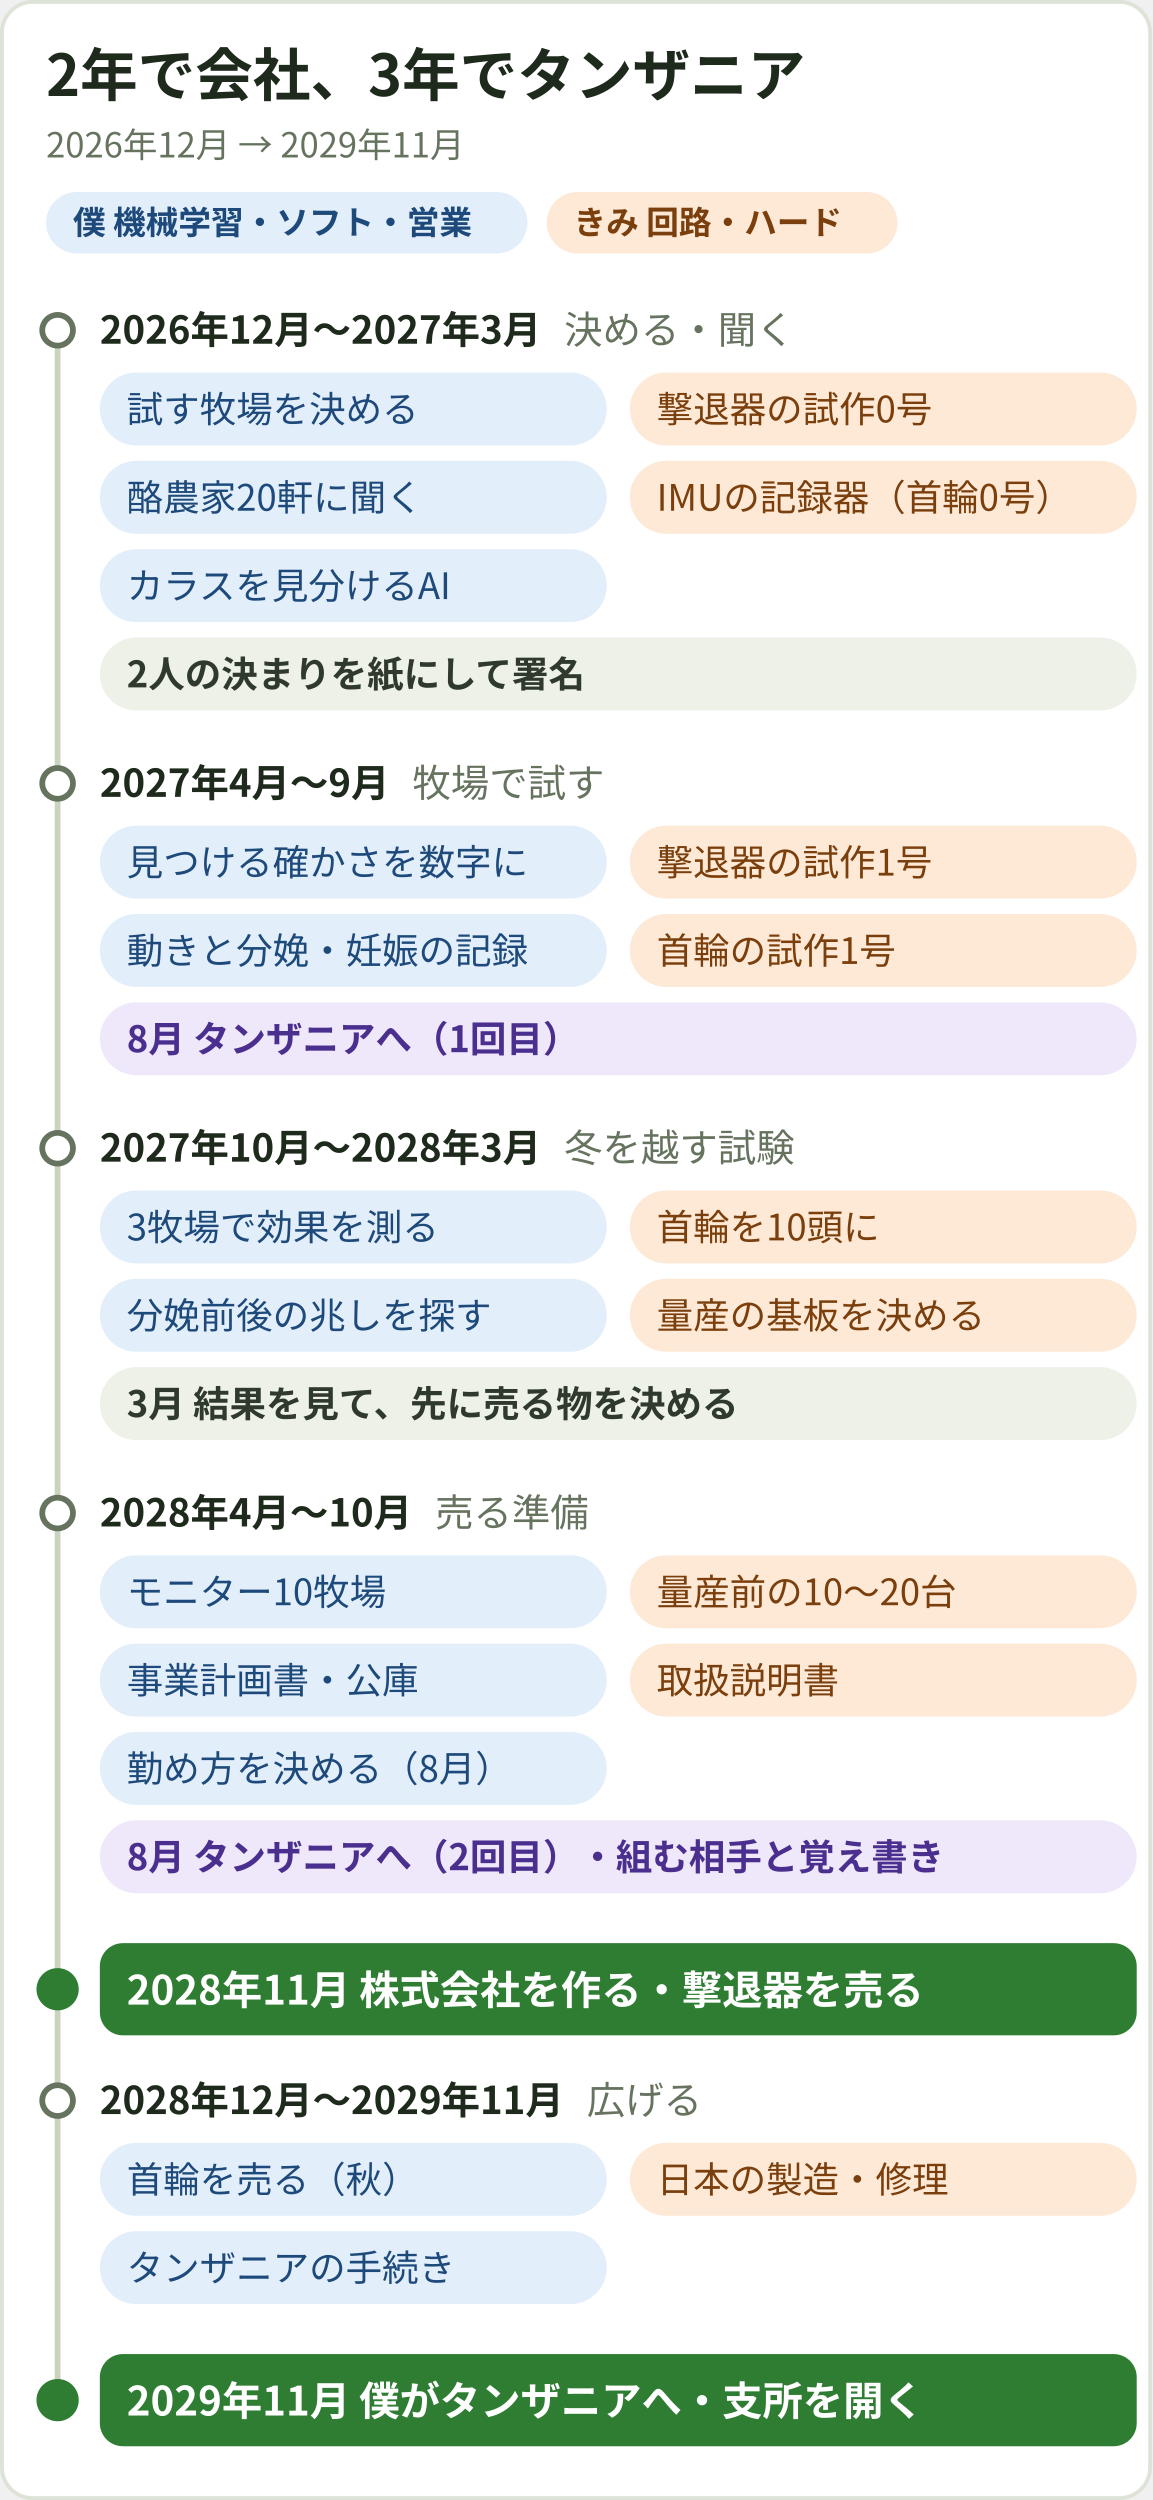
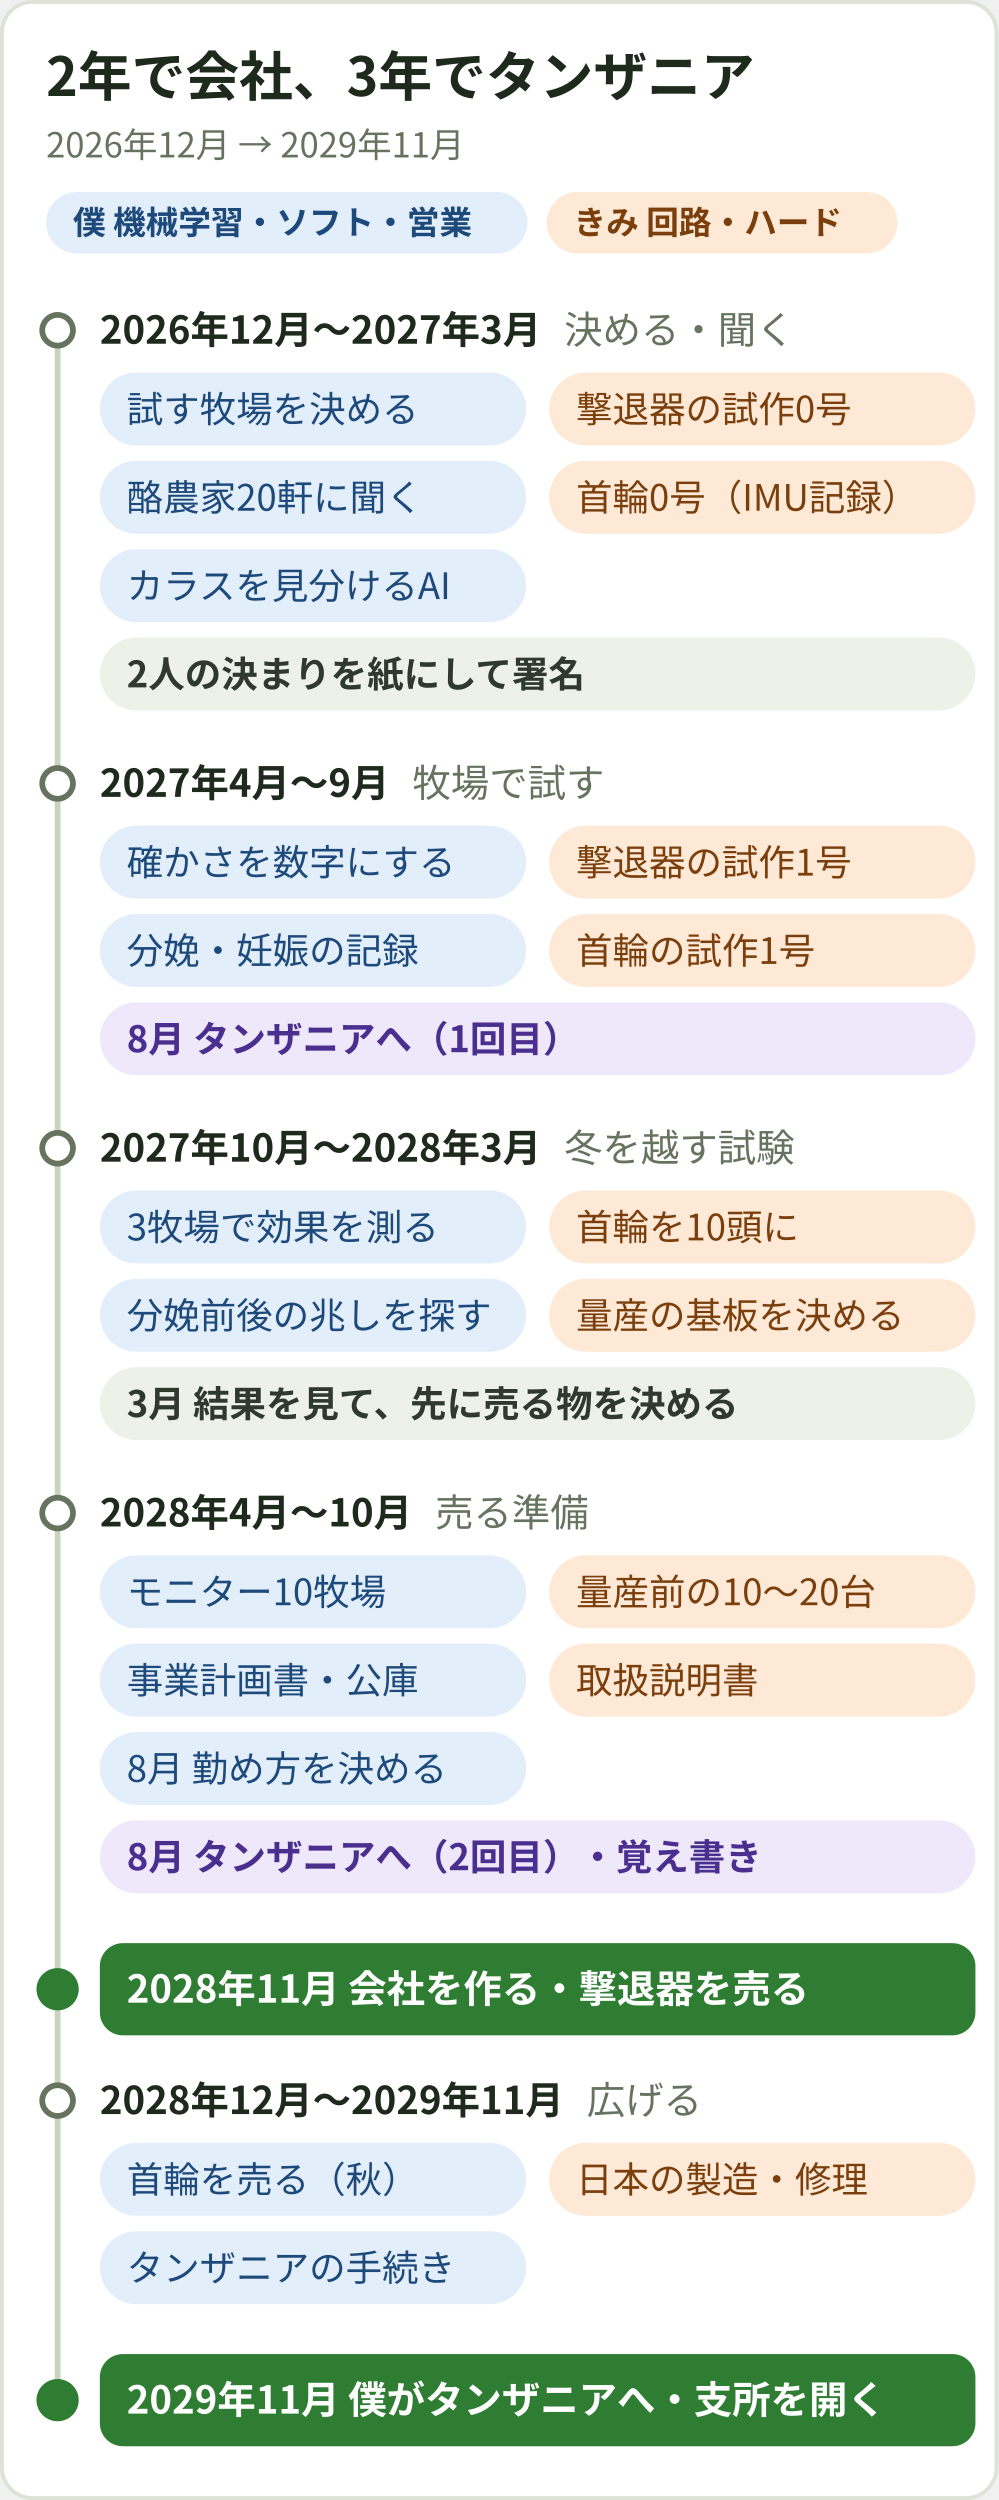
- <svg xmlns="http://www.w3.org/2000/svg" width="600" height="1302" viewBox="0 0 600 1302" font-family="'Hiragino Sans','Hiragino Kaku Gothic ProN','Noto Sans JP','Noto Sans CJK JP',sans-serif">
-   <rect x="1" y="1" width="598" height="1300" rx="16" fill="#ffffff" stroke="#dde3d6" stroke-width="2" />
+ <svg xmlns="http://www.w3.org/2000/svg" width="520" height="1302" viewBox="0 0 520 1302" font-family="'Hiragino Sans','Hiragino Kaku Gothic ProN','Noto Sans JP','Noto Sans CJK JP',sans-serif">
+   <rect x="1" y="1" width="518" height="1300" rx="16" fill="#ffffff" stroke="#dde3d6" stroke-width="2" />
  <line x1="30" y1="172" x2="30" y2="1242" stroke="#c9d3c0" stroke-width="3" />
-   <text x="24" y="50" font-size="30" font-weight="700" fill="#1e2a1c">2年で会社、3年でタンザニア</text>
+   <text x="24" y="50" font-size="28" font-weight="700" fill="#1e2a1c">2年で会社、3年でタンザニア</text>
  <text x="24" y="82" font-size="18" fill="#66735f">2026年12月 → 2029年11月</text>
  <rect x="24" y="100" width="250.7" height="32" rx="16" fill="#e3eefb" />
  <text x="38" y="122" font-size="17" fill="#1d4a7a" font-weight="700">僕  機械学習・ソフト・営業</text>
  <rect x="284.7" y="100" width="182.7" height="32" rx="16" fill="#fde9d6" />
  <text x="298.7" y="122" font-size="17" fill="#7a3f0c" font-weight="700">きみ  回路・ハード</text>
  <circle cx="30" cy="172" r="8" fill="#fff" stroke="#66735f" stroke-width="3" />
  <text x="52" y="179" font-size="20" font-weight="700" fill="#1e2a1c">2026年12月〜2027年3月<tspan dx="12" font-weight="400" fill="#66735f">決める・聞く</tspan>
  </text>
-   <rect x="52" y="194" width="264" height="38" rx="19" fill="#e3eefb" />
+   <rect x="52" y="194" width="222" height="38" rx="19" fill="#e3eefb" />
  <text x="66" y="220" font-size="19" fill="#1d4a7a">試す牧場を決める</text>
-   <rect x="52" y="240" width="264" height="38" rx="19" fill="#e3eefb" />
+   <rect x="52" y="240" width="222" height="38" rx="19" fill="#e3eefb" />
  <text x="66" y="266" font-size="19" fill="#1d4a7a">酪農家20軒に聞く</text>
-   <rect x="52" y="286" width="264" height="38" rx="19" fill="#e3eefb" />
+   <rect x="52" y="286" width="222" height="38" rx="19" fill="#e3eefb" />
  <text x="66" y="312" font-size="19" fill="#1d4a7a">カラスを見分けるAI</text>
-   <rect x="328" y="194" width="264" height="38" rx="19" fill="#fde9d6" />
-   <text x="342" y="220" font-size="19" fill="#7a3f0c">撃退器の試作0号</text>
-   <rect x="328" y="240" width="264" height="38" rx="19" fill="#fde9d6" />
-   <text x="342" y="266" font-size="19" fill="#7a3f0c">IMUの記録器（首輪0号）</text>
-   <rect x="52" y="332" width="540" height="38" rx="19" fill="#edf1e8" />
+   <rect x="286" y="194" width="222" height="38" rx="19" fill="#fde9d6" />
+   <text x="300" y="220" font-size="19" fill="#7a3f0c">撃退器の試作0号</text>
+   <rect x="286" y="240" width="222" height="38" rx="19" fill="#fde9d6" />
+   <text x="300" y="266" font-size="19" fill="#7a3f0c">首輪0号（IMU記録）</text>
+   <rect x="52" y="332" width="456" height="38" rx="19" fill="#edf1e8" />
  <text x="66" y="358" font-size="19" fill="#2f3a2c" font-weight="700">2人の決まりを紙にして署名</text>
  <circle cx="30" cy="408" r="8" fill="#fff" stroke="#66735f" stroke-width="3" />
  <text x="52" y="415" font-size="20" font-weight="700" fill="#1e2a1c">2027年4月〜9月<tspan dx="12" font-weight="400" fill="#66735f">牧場で試す</tspan>
  </text>
-   <rect x="52" y="430" width="264" height="38" rx="19" fill="#e3eefb" />
-   <text x="66" y="456" font-size="19" fill="#1d4a7a">見つける確かさを数字に</text>
-   <rect x="52" y="476" width="264" height="38" rx="19" fill="#e3eefb" />
-   <text x="66" y="502" font-size="19" fill="#1d4a7a">動きと分娩・妊娠の記録</text>
-   <rect x="328" y="430" width="264" height="38" rx="19" fill="#fde9d6" />
-   <text x="342" y="456" font-size="19" fill="#7a3f0c">撃退器の試作1号</text>
-   <rect x="328" y="476" width="264" height="38" rx="19" fill="#fde9d6" />
-   <text x="342" y="502" font-size="19" fill="#7a3f0c">首輪の試作1号</text>
-   <rect x="52" y="522" width="540" height="38" rx="19" fill="#efe8fb" />
+   <rect x="52" y="430" width="222" height="38" rx="19" fill="#e3eefb" />
+   <text x="66" y="456" font-size="19" fill="#1d4a7a">確かさを数字にする</text>
+   <rect x="52" y="476" width="222" height="38" rx="19" fill="#e3eefb" />
+   <text x="66" y="502" font-size="19" fill="#1d4a7a">分娩・妊娠の記録</text>
+   <rect x="286" y="430" width="222" height="38" rx="19" fill="#fde9d6" />
+   <text x="300" y="456" font-size="19" fill="#7a3f0c">撃退器の試作1号</text>
+   <rect x="286" y="476" width="222" height="38" rx="19" fill="#fde9d6" />
+   <text x="300" y="502" font-size="19" fill="#7a3f0c">首輪の試作1号</text>
+   <rect x="52" y="522" width="456" height="38" rx="19" fill="#efe8fb" />
  <text x="66" y="548" font-size="19" fill="#4b2f8f" font-weight="700">8月 タンザニアへ（1回目）</text>
  <circle cx="30" cy="598" r="8" fill="#fff" stroke="#66735f" stroke-width="3" />
  <text x="52" y="605" font-size="20" font-weight="700" fill="#1e2a1c">2027年10月〜2028年3月<tspan dx="12" font-weight="400" fill="#66735f">冬を越す試験</tspan>
  </text>
-   <rect x="52" y="620" width="264" height="38" rx="19" fill="#e3eefb" />
+   <rect x="52" y="620" width="222" height="38" rx="19" fill="#e3eefb" />
  <text x="66" y="646" font-size="19" fill="#1d4a7a">3牧場で効果を測る</text>
-   <rect x="52" y="666" width="264" height="38" rx="19" fill="#e3eefb" />
+   <rect x="52" y="666" width="222" height="38" rx="19" fill="#e3eefb" />
  <text x="66" y="692" font-size="19" fill="#1d4a7a">分娩前後の兆しを探す</text>
-   <rect x="328" y="620" width="264" height="38" rx="19" fill="#fde9d6" />
-   <text x="342" y="646" font-size="19" fill="#7a3f0c">首輪を10頭に</text>
-   <rect x="328" y="666" width="264" height="38" rx="19" fill="#fde9d6" />
-   <text x="342" y="692" font-size="19" fill="#7a3f0c">量産の基板を決める</text>
-   <rect x="52" y="712" width="540" height="38" rx="19" fill="#edf1e8" />
+   <rect x="286" y="620" width="222" height="38" rx="19" fill="#fde9d6" />
+   <text x="300" y="646" font-size="19" fill="#7a3f0c">首輪を10頭に</text>
+   <rect x="286" y="666" width="222" height="38" rx="19" fill="#fde9d6" />
+   <text x="300" y="692" font-size="19" fill="#7a3f0c">量産の基板を決める</text>
+   <rect x="52" y="712" width="456" height="38" rx="19" fill="#edf1e8" />
  <text x="66" y="738" font-size="19" fill="#2f3a2c" font-weight="700">3月 結果を見て、先に売る物を決める</text>
  <circle cx="30" cy="788" r="8" fill="#fff" stroke="#66735f" stroke-width="3" />
  <text x="52" y="795" font-size="20" font-weight="700" fill="#1e2a1c">2028年4月〜10月<tspan dx="12" font-weight="400" fill="#66735f">売る準備</tspan>
  </text>
-   <rect x="52" y="810" width="264" height="38" rx="19" fill="#e3eefb" />
+   <rect x="52" y="810" width="222" height="38" rx="19" fill="#e3eefb" />
  <text x="66" y="836" font-size="19" fill="#1d4a7a">モニター10牧場</text>
-   <rect x="52" y="856" width="264" height="38" rx="19" fill="#e3eefb" />
+   <rect x="52" y="856" width="222" height="38" rx="19" fill="#e3eefb" />
  <text x="66" y="882" font-size="19" fill="#1d4a7a">事業計画書・公庫</text>
-   <rect x="52" y="902" width="264" height="38" rx="19" fill="#e3eefb" />
-   <text x="66" y="928" font-size="19" fill="#1d4a7a">勤め方を決める（8月）</text>
-   <rect x="328" y="810" width="264" height="38" rx="19" fill="#fde9d6" />
-   <text x="342" y="836" font-size="19" fill="#7a3f0c">量産前の10〜20台</text>
-   <rect x="328" y="856" width="264" height="38" rx="19" fill="#fde9d6" />
-   <text x="342" y="882" font-size="19" fill="#7a3f0c">取扱説明書</text>
-   <rect x="52" y="948" width="540" height="38" rx="19" fill="#efe8fb" />
-   <text x="66" y="974" font-size="19" fill="#4b2f8f" font-weight="700">8月 タンザニアへ（2回目）・組む相手と覚え書き</text>
+   <rect x="52" y="902" width="222" height="38" rx="19" fill="#e3eefb" />
+   <text x="66" y="928" font-size="19" fill="#1d4a7a">8月 勤め方を決める</text>
+   <rect x="286" y="810" width="222" height="38" rx="19" fill="#fde9d6" />
+   <text x="300" y="836" font-size="19" fill="#7a3f0c">量産前の10〜20台</text>
+   <rect x="286" y="856" width="222" height="38" rx="19" fill="#fde9d6" />
+   <text x="300" y="882" font-size="19" fill="#7a3f0c">取扱説明書</text>
+   <rect x="52" y="948" width="456" height="38" rx="19" fill="#efe8fb" />
+   <text x="66" y="974" font-size="19" fill="#4b2f8f" font-weight="700">8月 タンザニアへ（2回目）・覚え書き</text>
  <circle cx="30" cy="1036" r="11" fill="#2e7d32" />
-   <rect x="52" y="1012" width="540" height="48" rx="12" fill="#2e7d32" />
-   <text x="66" y="1044" font-size="21" fill="#ffffff" font-weight="700">2028年11月 株式会社を作る・撃退器を売る</text>
+   <rect x="52" y="1012" width="456" height="48" rx="12" fill="#2e7d32" />
+   <text x="66" y="1043" font-size="20" fill="#ffffff" font-weight="700">2028年11月 会社を作る・撃退器を売る</text>
  <circle cx="30" cy="1094" r="8" fill="#fff" stroke="#66735f" stroke-width="3" />
  <text x="52" y="1101" font-size="20" font-weight="700" fill="#1e2a1c">2028年12月〜2029年11月<tspan dx="12" font-weight="400" fill="#66735f">広げる</tspan>
  </text>
-   <rect x="52" y="1116" width="264" height="38" rx="19" fill="#e3eefb" />
+   <rect x="52" y="1116" width="222" height="38" rx="19" fill="#e3eefb" />
  <text x="66" y="1142" font-size="19" fill="#1d4a7a">首輪を売る（秋）</text>
-   <rect x="52" y="1162" width="264" height="38" rx="19" fill="#e3eefb" />
+   <rect x="52" y="1162" width="222" height="38" rx="19" fill="#e3eefb" />
  <text x="66" y="1188" font-size="19" fill="#1d4a7a">タンザニアの手続き</text>
-   <rect x="328" y="1116" width="264" height="38" rx="19" fill="#fde9d6" />
-   <text x="342" y="1142" font-size="19" fill="#7a3f0c">日本の製造・修理</text>
+   <rect x="286" y="1116" width="222" height="38" rx="19" fill="#fde9d6" />
+   <text x="300" y="1142" font-size="19" fill="#7a3f0c">日本の製造・修理</text>
  <circle cx="30" cy="1250" r="11" fill="#2e7d32" />
-   <rect x="52" y="1226" width="540" height="48" rx="12" fill="#2e7d32" />
-   <text x="66" y="1258" font-size="21" fill="#ffffff" font-weight="700">2029年11月 僕がタンザニアへ・支所を開く</text>
+   <rect x="52" y="1226" width="456" height="48" rx="12" fill="#2e7d32" />
+   <text x="66" y="1257" font-size="20" fill="#ffffff" font-weight="700">2029年11月 僕がタンザニアへ・支所を開く</text>
</svg>
